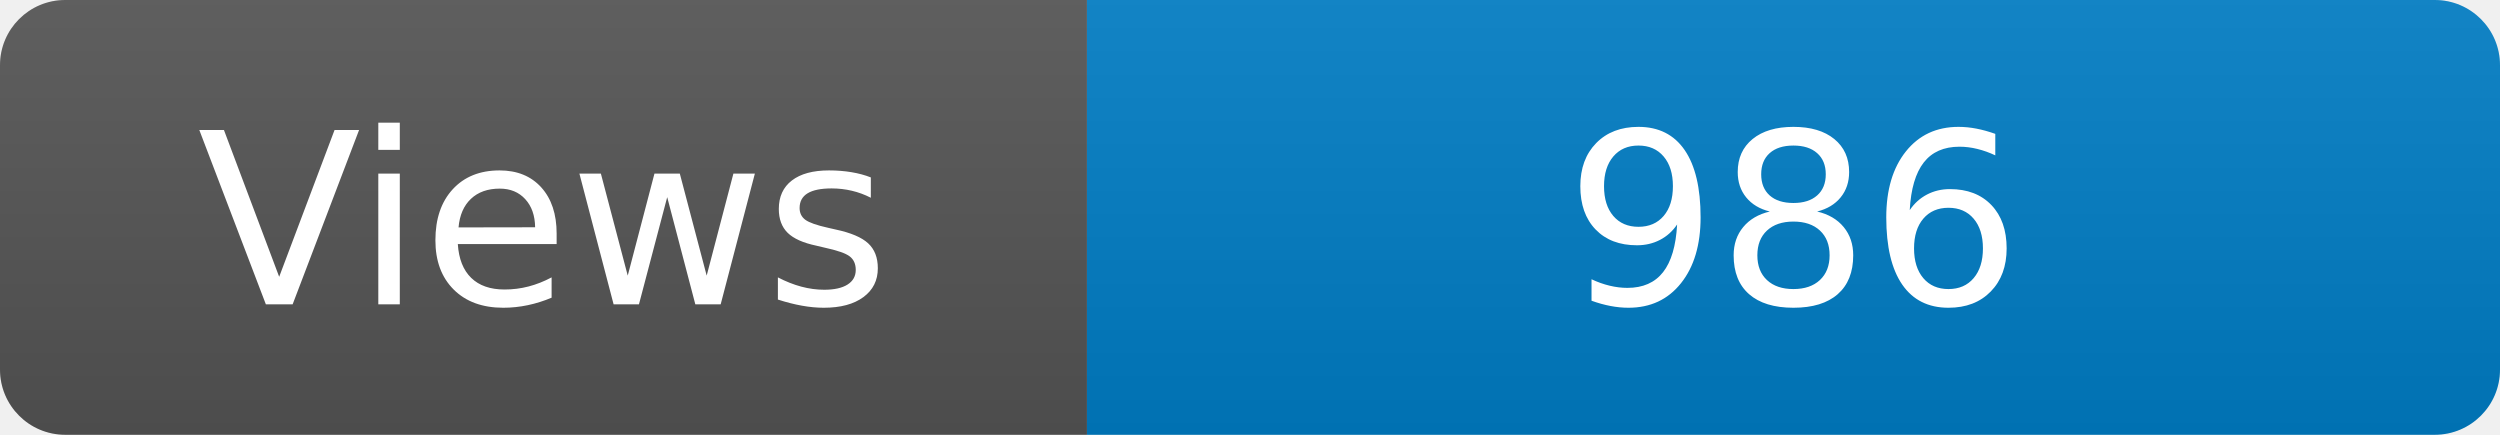
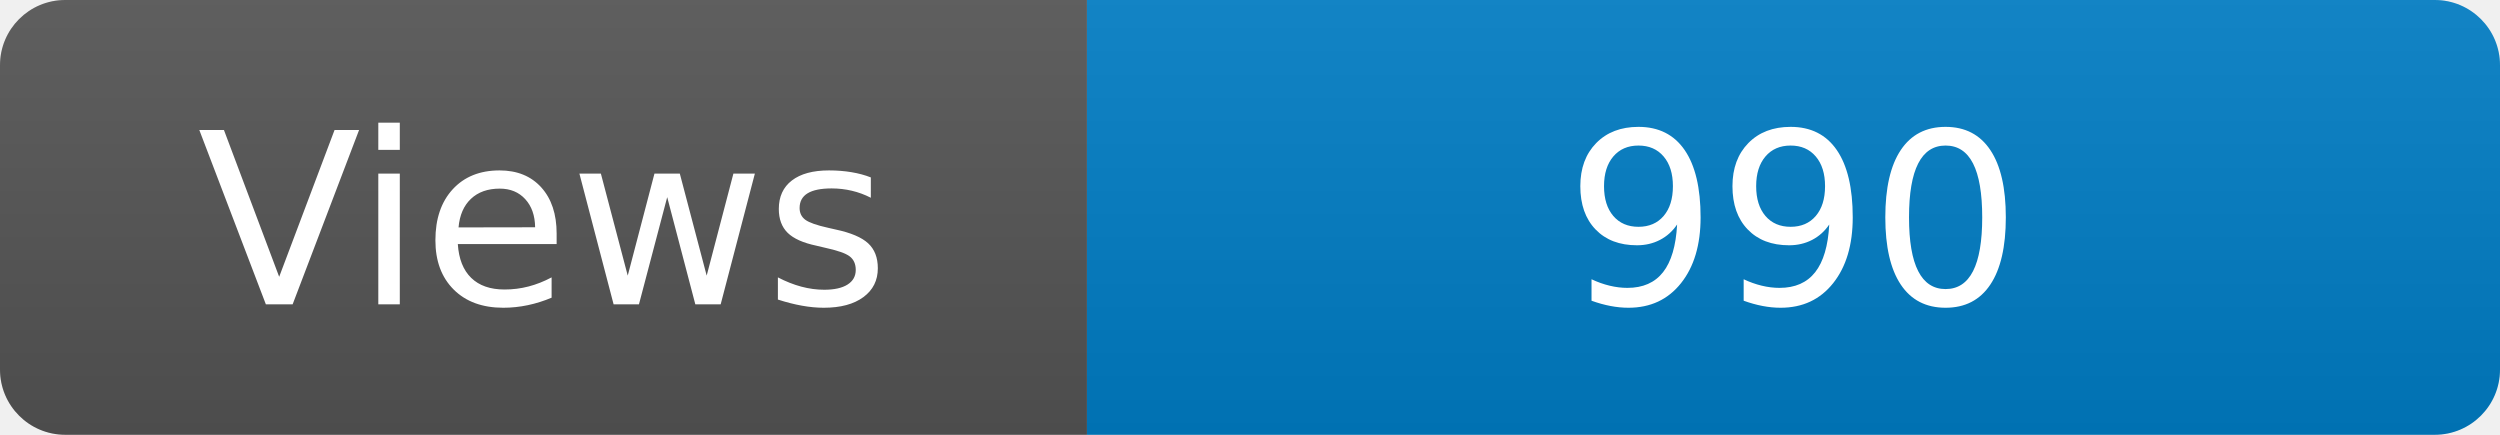
<svg xmlns="http://www.w3.org/2000/svg" width="115" height="20" role="img" aria-label="Maintained?: yes">
  <linearGradient id="s" x2="0" y2="100%">
    <stop offset="0" stop-color="#bbb" stop-opacity=".1" />
    <stop offset="1" stop-opacity=".1" />
  </linearGradient>
  <clipPath id="r">
    <rect width="115" height="20" rx="3" fill="#fff" />
  </clipPath>
  <g clip-path="url(#r)">
    <rect width="50" height="20" fill="#555" />
    <rect x="50" width="160" height="20" fill="#007ec6" />
    <rect width="115" height="20" fill="url(#s)" />
  </g>
  <g fill="#fff" text-anchor="middle" font-family="Verdana,Geneva,DejaVu Sans,sans-serif" font-size="110">
    <text x="250" y="140" transform="scale(.1)" fill="#fff">Views</text>
-     <text x="825" y="140" transform="scale(.1)" fill="#fff">986</text>
+     <text x="825" y="140" transform="scale(.1)" fill="#fff">990</text>
  </g>
</svg>
